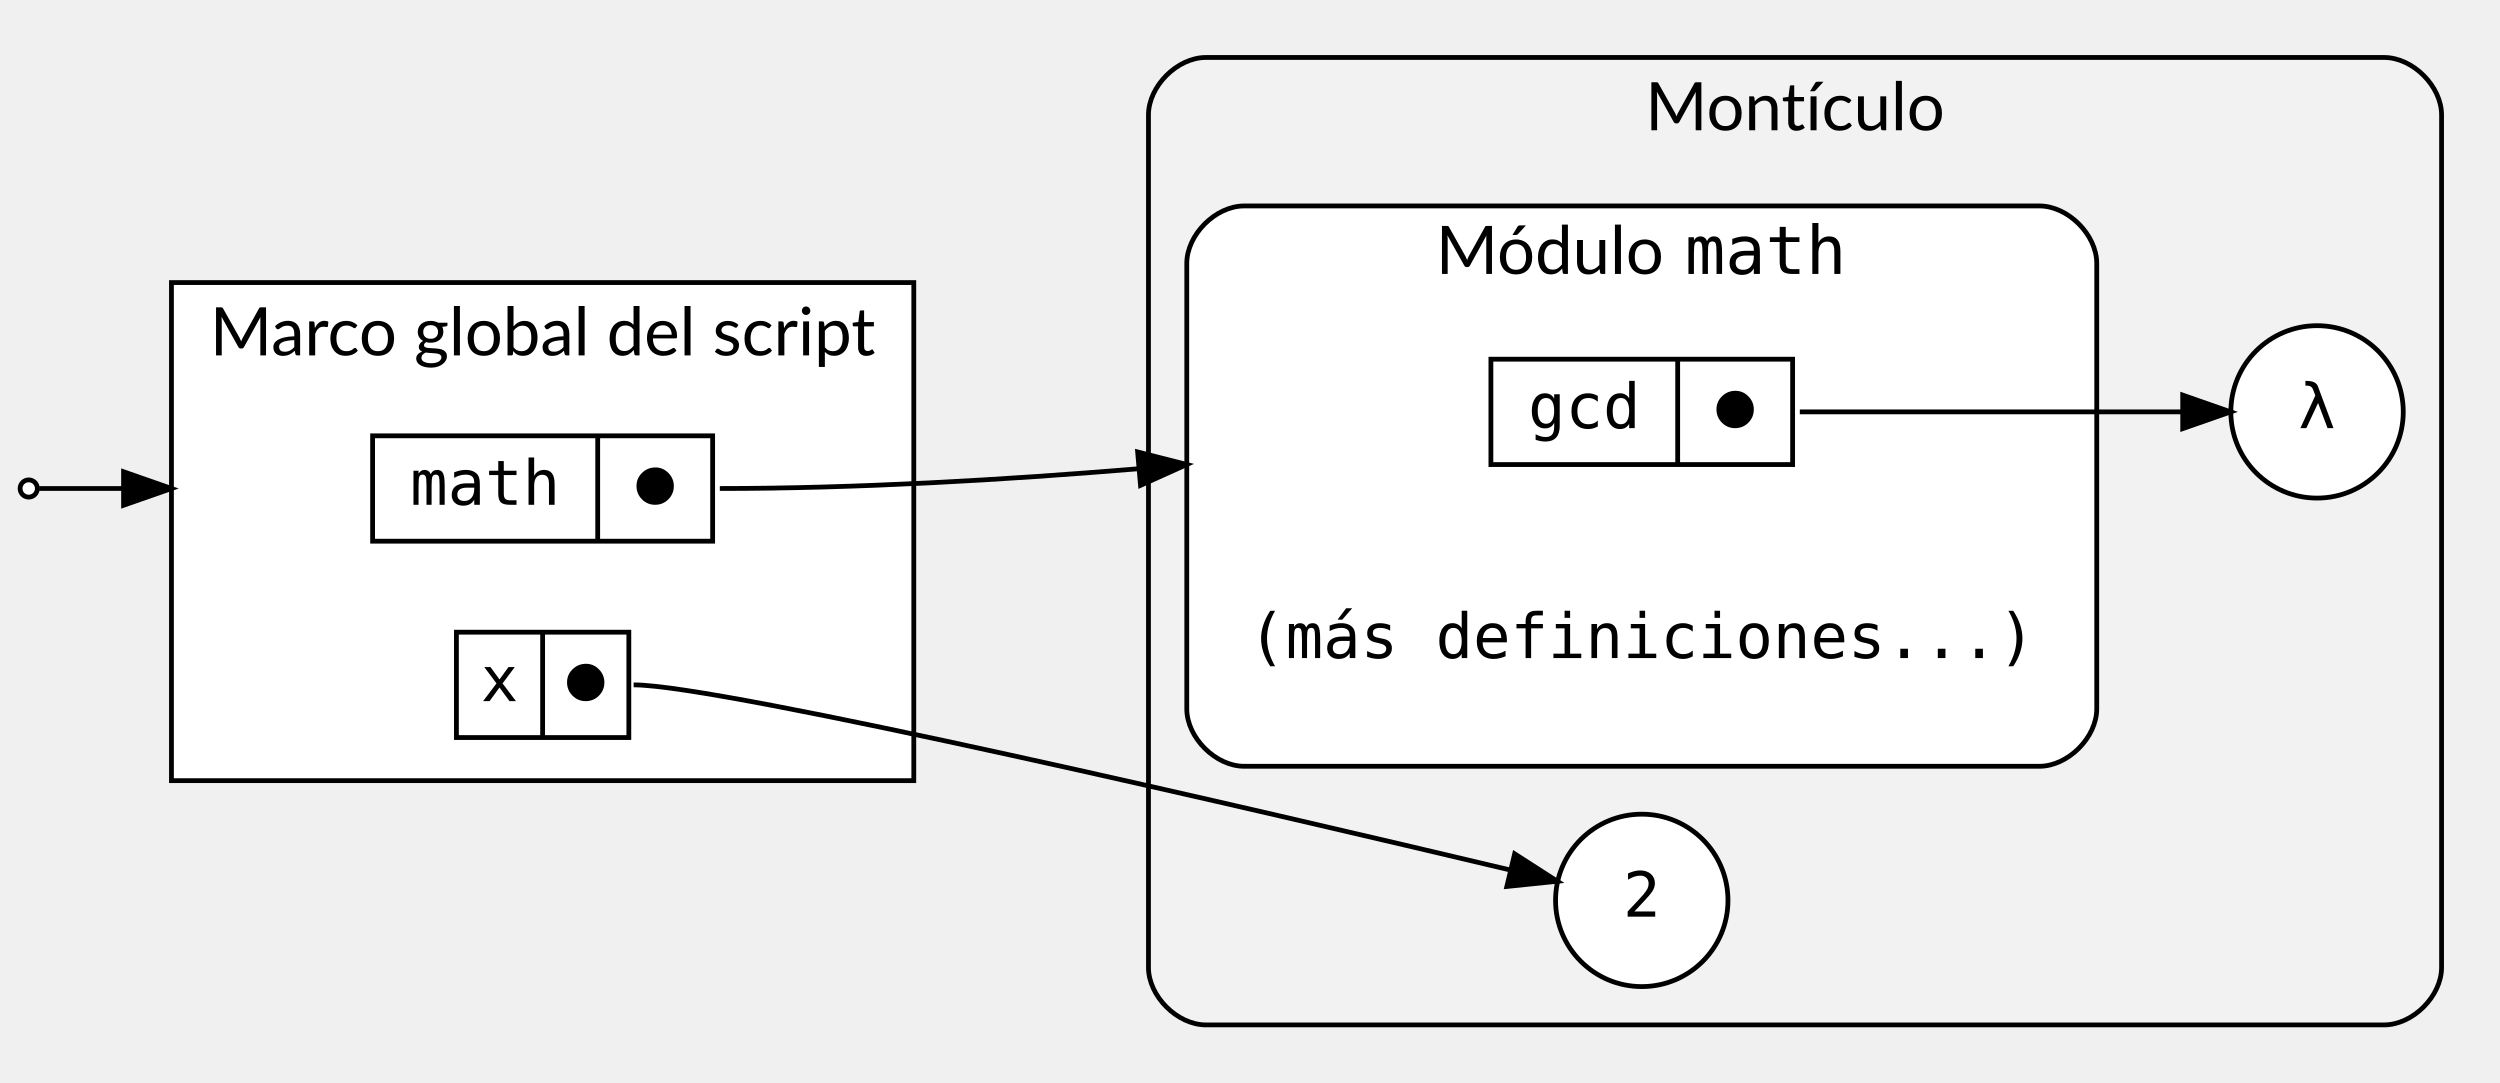
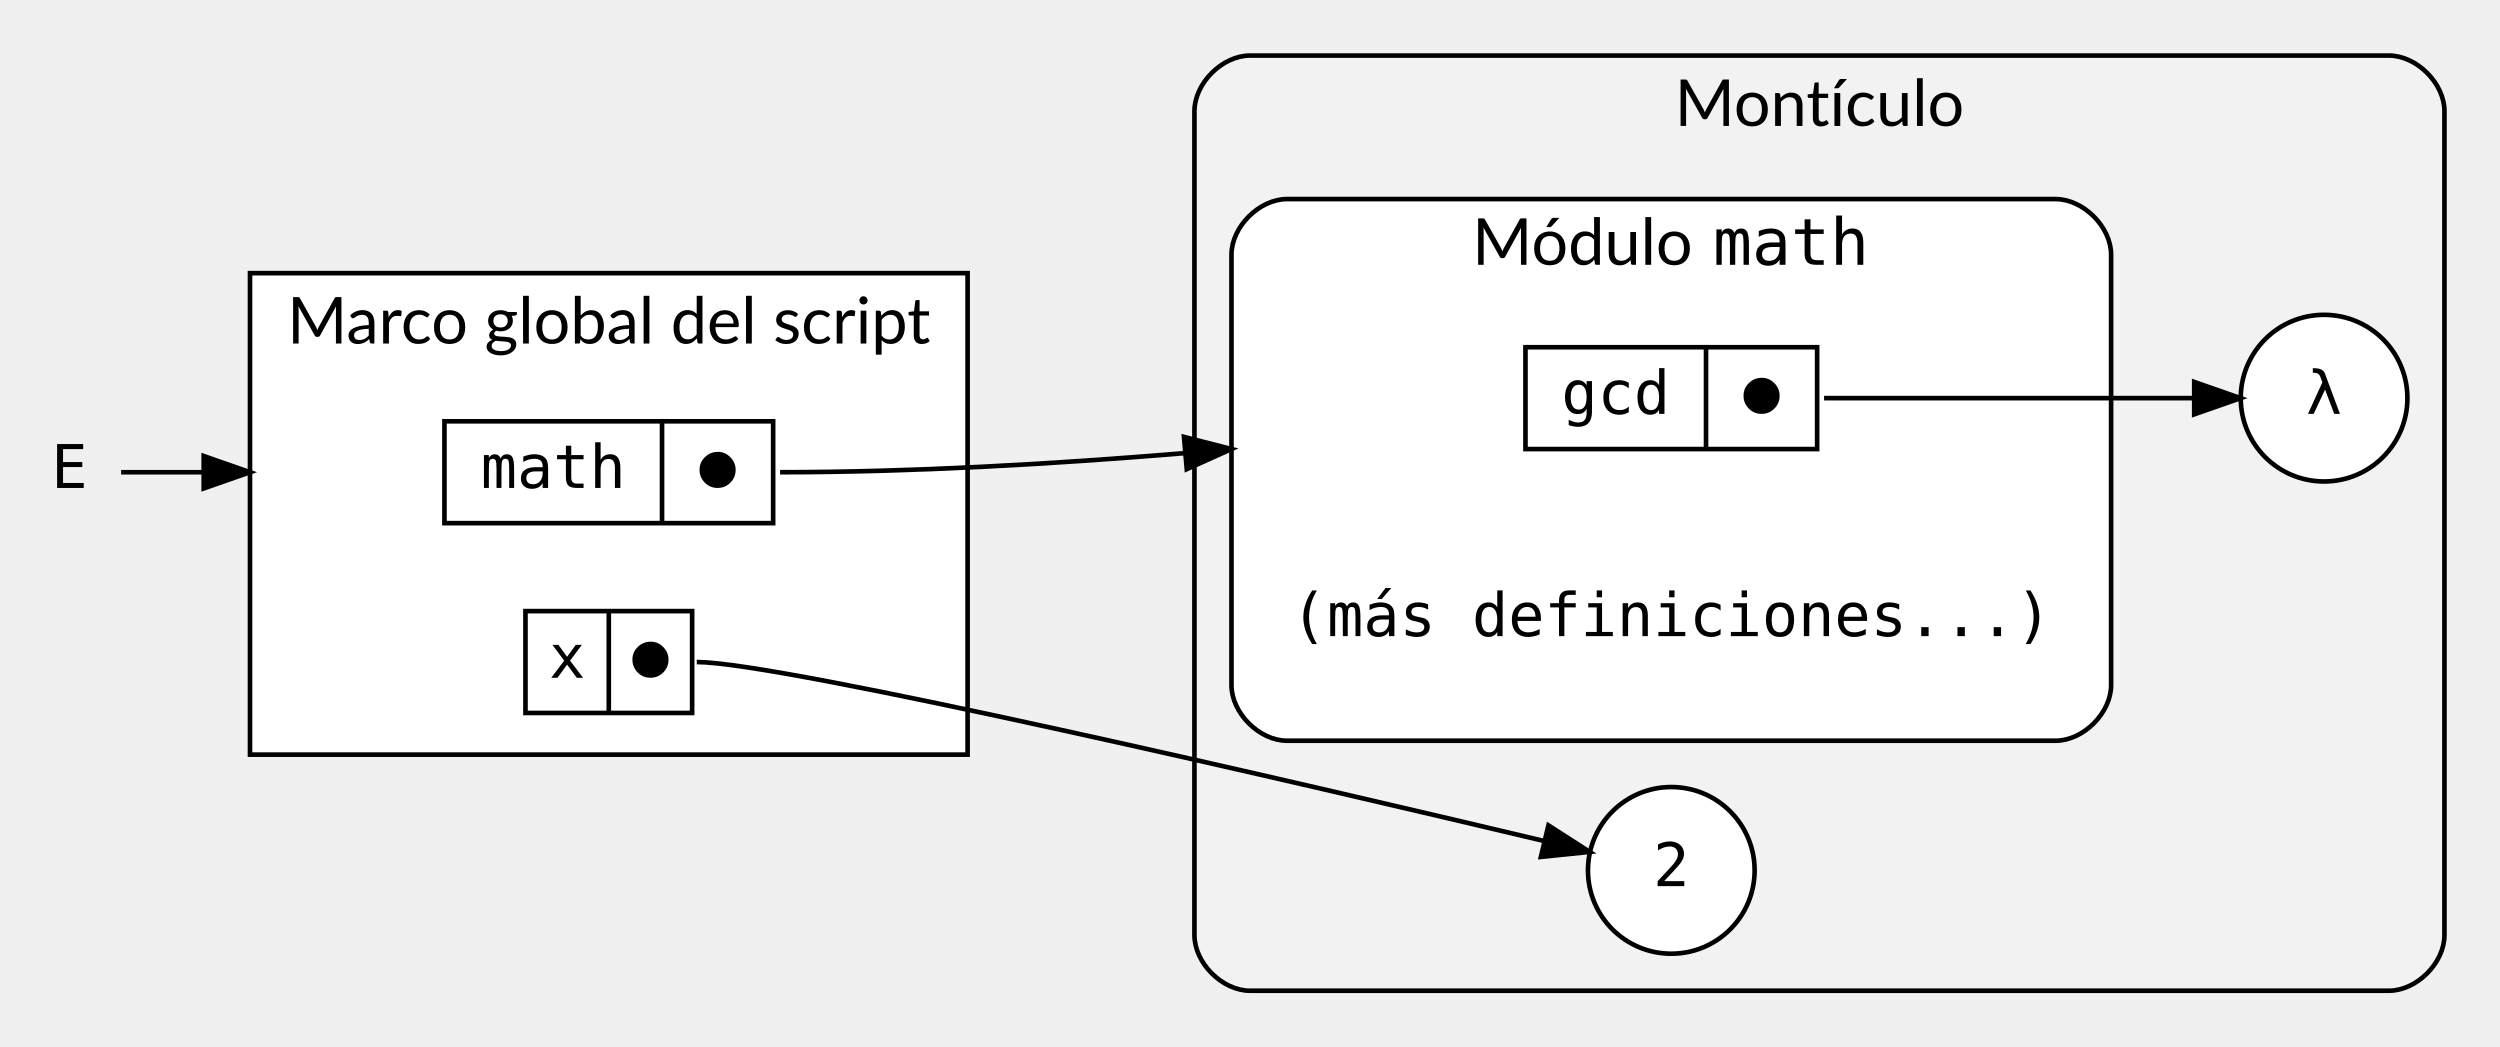
- <svg xmlns="http://www.w3.org/2000/svg" width="522pt" height="226pt" viewBox="0.00 0.00 521.60 226.00">
+ <svg xmlns="http://www.w3.org/2000/svg" width="540pt" height="226pt" viewBox="0.00 0.00 540.00 226.00">
  <g id="graph0" class="graph" transform="scale(1 1) rotate(0) translate(4 222)">
    <g id="clust1" class="cluster">
-       <path fill="#f2f2f2" stroke="black" d="M247.6,-8C247.6,-8 493.6,-8 493.6,-8 499.6,-8 505.6,-14 505.6,-20 505.6,-20 505.6,-198 505.6,-198 505.6,-204 499.6,-210 493.6,-210 493.6,-210 247.6,-210 247.6,-210 241.6,-210 235.6,-204 235.6,-198 235.6,-198 235.6,-20 235.6,-20 235.6,-14 241.6,-8 247.6,-8" />
-       <text text-anchor="middle" x="370.6" y="-194.8" font-family="Lato" font-size="14.00">Montículo</text>
+       <path fill="#f2f2f2" stroke="black" d="M266,-8C266,-8 512,-8 512,-8 518,-8 524,-14 524,-20 524,-20 524,-198 524,-198 524,-204 518,-210 512,-210 512,-210 266,-210 266,-210 260,-210 254,-204 254,-198 254,-198 254,-20 254,-20 254,-14 260,-8 266,-8" />
+       <text text-anchor="middle" x="389" y="-194.8" font-family="Lato" font-size="14.00">Montículo</text>
    </g>
    <g id="clust2" class="cluster">
-       <path fill="white" stroke="black" d="M255.6,-62C255.6,-62 421.6,-62 421.6,-62 427.6,-62 433.6,-68 433.6,-74 433.6,-74 433.6,-167 433.6,-167 433.6,-173 427.6,-179 421.6,-179 421.6,-179 255.6,-179 255.6,-179 249.6,-179 243.6,-173 243.6,-167 243.6,-167 243.6,-74 243.6,-74 243.6,-68 249.6,-62 255.6,-62" />
-       <text text-anchor="start" x="295.6" y="-164.8" font-family="Lato" font-size="14.00">Módulo </text>
-       <text text-anchor="start" x="347.6" y="-164.8" font-family="monospace" font-size="14.00">math</text>
+       <path fill="white" stroke="black" d="M274,-62C274,-62 440,-62 440,-62 446,-62 452,-68 452,-74 452,-74 452,-167 452,-167 452,-173 446,-179 440,-179 440,-179 274,-179 274,-179 268,-179 262,-173 262,-167 262,-167 262,-74 262,-74 262,-68 268,-62 274,-62" />
+       <text text-anchor="start" x="314" y="-164.8" font-family="Lato" font-size="14.00">Módulo </text>
+       <text text-anchor="start" x="366" y="-164.8" font-family="monospace" font-size="14.00">math</text>
    </g>
    <g id="clust3" class="cluster">
-       <polygon fill="white" stroke="black" points="31.6,-59 31.6,-163 186.6,-163 186.6,-59 31.6,-59" />
-       <text text-anchor="middle" x="109.1" y="-147.8" font-family="Lato" font-size="14.00">Marco global del script</text>
+       <polygon fill="white" stroke="black" points="50,-59 50,-163 205,-163 205,-59 50,-59" />
+       <text text-anchor="middle" x="127.5" y="-147.8" font-family="Lato" font-size="14.00">Marco global del script</text>
    </g>
    <g id="node1" class="node">
-       <polygon fill="white" stroke="black" points="307.1,-125 307.1,-147 370.1,-147 370.1,-125 307.1,-125" />
-       <text text-anchor="middle" x="326.6" y="-132.6" font-family="monospace" font-size="13.00">gcd</text>
-       <polyline fill="none" stroke="black" points="346.1,-125 346.1,-147 " />
-       <text text-anchor="middle" x="358.1" y="-132.6" font-family="monospace" font-size="13.00">⬤</text>
+       <polygon fill="white" stroke="black" points="325.5,-125 325.5,-147 388.5,-147 388.5,-125 325.5,-125" />
+       <text text-anchor="middle" x="345" y="-132.6" font-family="monospace" font-size="13.00">gcd</text>
+       <polyline fill="none" stroke="black" points="364.5,-125 364.5,-147 " />
+       <text text-anchor="middle" x="376.5" y="-132.6" font-family="monospace" font-size="13.00">⬤</text>
    </g>
    <g id="node5" class="node">
-       <ellipse fill="white" stroke="black" cx="479.6" cy="-136" rx="18" ry="18" />
-       <text text-anchor="middle" x="479.6" y="-132.6" font-family="monospace" font-size="13.00">λ</text>
+       <ellipse fill="white" stroke="black" cx="498" cy="-136" rx="18" ry="18" />
+       <text text-anchor="middle" x="498" y="-132.6" font-family="monospace" font-size="13.00">λ</text>
    </g>
    <g id="edge3" class="edge">
-       <path fill="none" stroke="black" d="M371.6,-136C398.77,-136 429.83,-136 451.46,-136" />
-       <polygon fill="black" stroke="black" points="451.55,-139.5 461.55,-136 451.55,-132.5 451.55,-139.5" />
+       <path fill="none" stroke="black" d="M390,-136C417.17,-136 448.23,-136 469.86,-136" />
+       <polygon fill="black" stroke="black" points="469.95,-139.5 479.95,-136 469.95,-132.5 469.95,-139.5" />
    </g>
    <g id="node2" class="node">
-       <polygon fill="white" stroke="black" points="73.6,-109 73.6,-131 144.6,-131 144.6,-109 73.6,-109" />
-       <text text-anchor="middle" x="97.1" y="-116.6" font-family="monospace" font-size="13.00">math</text>
-       <polyline fill="none" stroke="black" points="120.6,-109 120.6,-131 " />
-       <text text-anchor="middle" x="132.6" y="-116.6" font-family="monospace" font-size="13.00">⬤</text>
+       <polygon fill="white" stroke="black" points="92,-109 92,-131 163,-131 163,-109 92,-109" />
+       <text text-anchor="middle" x="115.5" y="-116.6" font-family="monospace" font-size="13.00">math</text>
+       <polyline fill="none" stroke="black" points="139,-109 139,-131 " />
+       <text text-anchor="middle" x="151" y="-116.6" font-family="monospace" font-size="13.00">⬤</text>
    </g>
    <g id="edge1" class="edge">
-       <path fill="none" stroke="black" d="M146.1,-120C174.43,-120 205.05,-121.76 233.3,-124.11" />
-       <polygon fill="black" stroke="black" points="233.34,-127.63 243.6,-125.01 233.94,-120.66 233.34,-127.63" />
+       <path fill="none" stroke="black" d="M164.5,-120C192.83,-120 223.45,-121.76 251.7,-124.11" />
+       <polygon fill="black" stroke="black" points="251.74,-127.63 262,-125.01 252.34,-120.66 251.74,-127.63" />
    </g>
    <g id="node3" class="node">
-       <polygon fill="white" stroke="black" points="91.1,-68 91.1,-90 127.1,-90 127.1,-68 91.1,-68" />
-       <text text-anchor="middle" x="100.1" y="-75.6" font-family="monospace" font-size="13.00">x</text>
-       <polyline fill="none" stroke="black" points="109.1,-68 109.1,-90 " />
-       <text text-anchor="middle" x="118.1" y="-75.6" font-family="monospace" font-size="13.00">⬤</text>
+       <polygon fill="white" stroke="black" points="109.5,-68 109.5,-90 145.5,-90 145.5,-68 109.5,-68" />
+       <text text-anchor="middle" x="118.5" y="-75.6" font-family="monospace" font-size="13.00">x</text>
+       <polyline fill="none" stroke="black" points="127.5,-68 127.5,-90 " />
+       <text text-anchor="middle" x="136.5" y="-75.6" font-family="monospace" font-size="13.00">⬤</text>
    </g>
    <g id="node4" class="node">
-       <ellipse fill="white" stroke="black" cx="338.6" cy="-34" rx="18" ry="18" />
-       <text text-anchor="middle" x="338.6" y="-30.6" font-family="monospace" font-size="13.00">2</text>
+       <ellipse fill="white" stroke="black" cx="357" cy="-34" rx="18" ry="18" />
+       <text text-anchor="middle" x="357" y="-30.6" font-family="monospace" font-size="13.00">2</text>
    </g>
    <g id="edge2" class="edge">
-       <path fill="none" stroke="black" d="M128.1,-79C146.28,-79 258.91,-52.75 311.1,-40.35" />
-       <polygon fill="black" stroke="black" points="312.06,-43.72 320.97,-37.99 310.43,-36.91 312.06,-43.72" />
+       <path fill="none" stroke="black" d="M146.5,-79C164.68,-79 277.31,-52.75 329.5,-40.35" />
+       <polygon fill="black" stroke="black" points="330.46,-43.72 339.37,-37.99 328.83,-36.91 330.46,-43.72" />
    </g>
    <g id="node6" class="node">
-       <polygon fill="transparent" stroke="transparent" points="425.6,-106 251.6,-106 251.6,-70 425.6,-70 425.6,-106" />
-       <text text-anchor="middle" x="338.6" y="-84.6" font-family="monospace" font-size="13.00">(más definiciones...)</text>
+       <polygon fill="transparent" stroke="transparent" points="444,-106 270,-106 270,-70 444,-70 444,-106" />
+       <text text-anchor="middle" x="357" y="-84.6" font-family="monospace" font-size="13.00">(más definiciones...)</text>
    </g>
    <g id="node7" class="node">
-       <ellipse fill="white" stroke="black" cx="1.8" cy="-120" rx="1.8" ry="1.8" />
+       <polygon fill="transparent" stroke="transparent" points="22,-138 0,-138 0,-102 22,-102 22,-138" />
+       <text text-anchor="middle" x="11" y="-116.6" font-family="monospace" font-size="13.00">E</text>
    </g>
    <g id="edge4" class="edge">
-       <path fill="none" stroke="black" d="M3.98,-120C6.53,-120 13.02,-120 21.58,-120" />
-       <polygon fill="black" stroke="black" points="21.6,-123.5 31.6,-120 21.6,-116.5 21.6,-123.5" />
+       <path fill="none" stroke="black" d="M22.16,-120C26.83,-120 32.83,-120 39.6,-120" />
+       <polygon fill="black" stroke="black" points="40,-123.5 50,-120 40,-116.5 40,-123.5" />
    </g>
  </g>
</svg>
